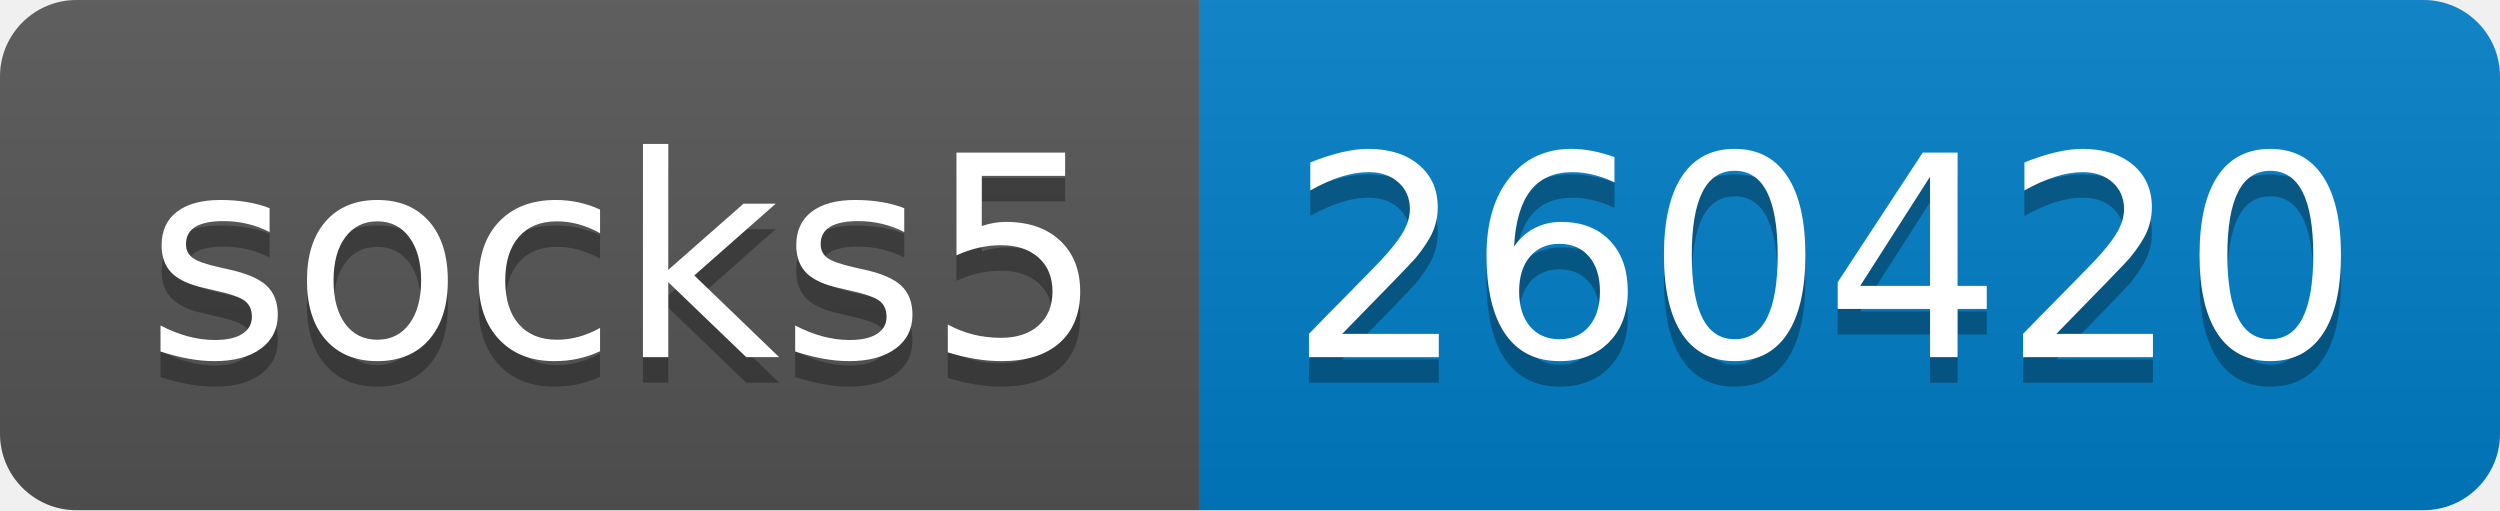
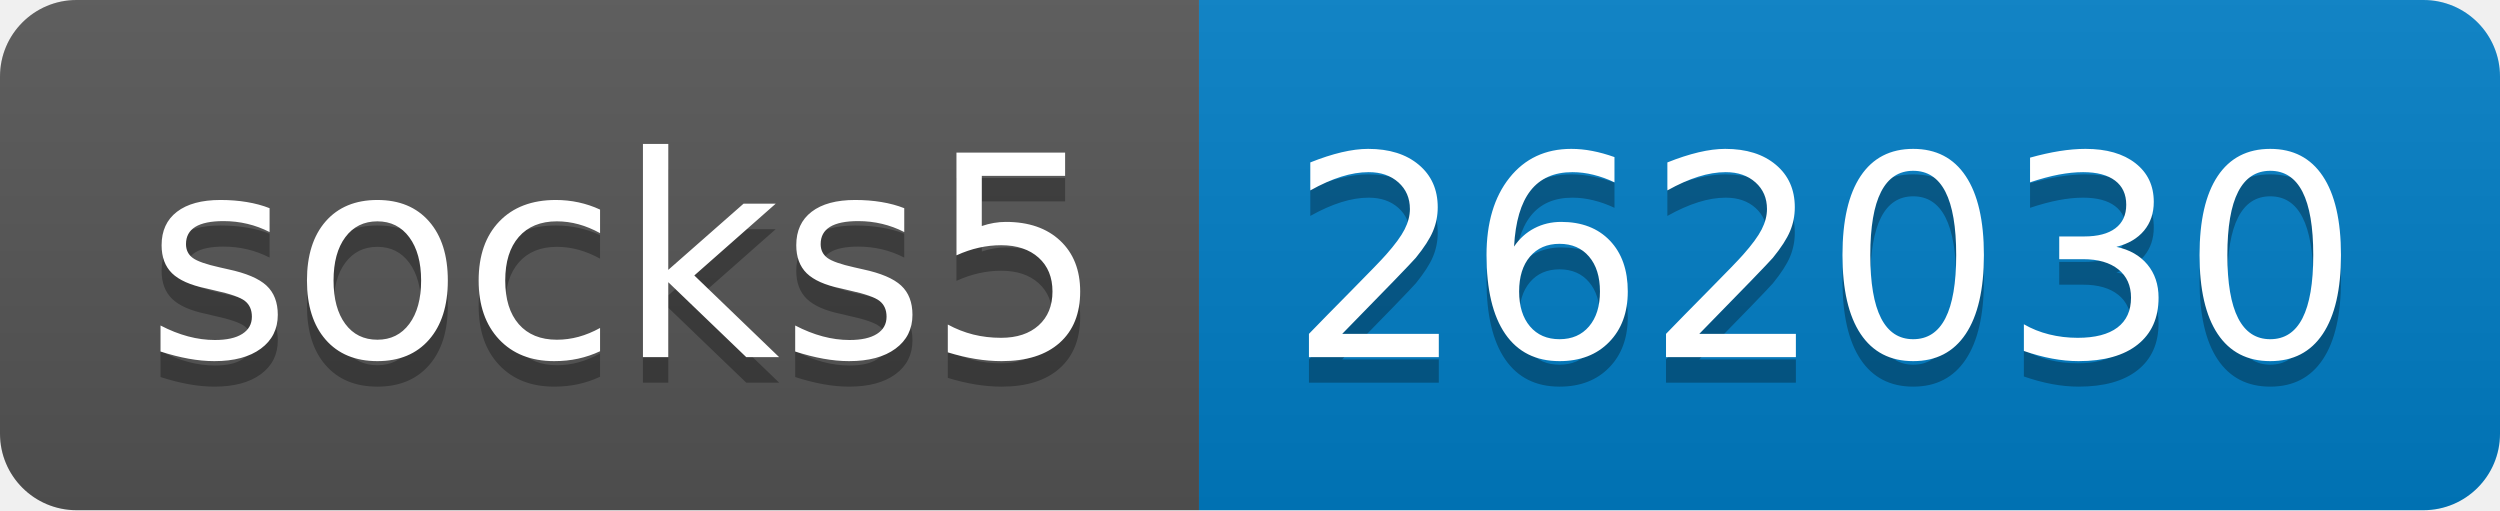
- <svg xmlns="http://www.w3.org/2000/svg" width="98" height="20" role="img" aria-label="socks5: 260420">
+ <svg xmlns="http://www.w3.org/2000/svg" width="98" height="20" role="img" aria-label="socks5: 262030">
  <linearGradient id="s" x2="0" y2="100%">
    <stop offset="0" stop-color="#bbb" stop-opacity=".1" />
    <stop offset="1" stop-opacity=".1" />
  </linearGradient>
  <clipPath id="r">
    <rect width="98" height="20" rx="3" fill="#fff" />
  </clipPath>
  <g clip-path="url(#r)">
    <rect width="47" height="20" fill="#555" />
    <rect x="47" width="51" height="20" fill="#007ec6" />
    <rect width="98" height="20" fill="url(#s)" />
  </g>
  <g fill="#fff" text-anchor="middle" font-family="Verdana,Geneva,DejaVu Sans,sans-serif" text-rendering="geometricPrecision" font-size="110">
    <text aria-hidden="true" x="245" y="150" fill="#010101" fill-opacity=".3" transform="scale(.1)" textLength="370">socks5</text>
    <text x="245" y="140" transform="scale(.1)" fill="#fff" textLength="370">socks5</text>
-     <text aria-hidden="true" x="715" y="150" fill="#010101" fill-opacity=".3" transform="scale(.1)" textLength="410">260420</text>
-     <text x="715" y="140" transform="scale(.1)" fill="#fff" textLength="410">260420</text>
+     <text aria-hidden="true" x="715" y="150" fill="#010101" fill-opacity=".3" transform="scale(.1)" textLength="410">262030</text>
+     <text x="715" y="140" transform="scale(.1)" fill="#fff" textLength="410">262030</text>
  </g>
</svg>
